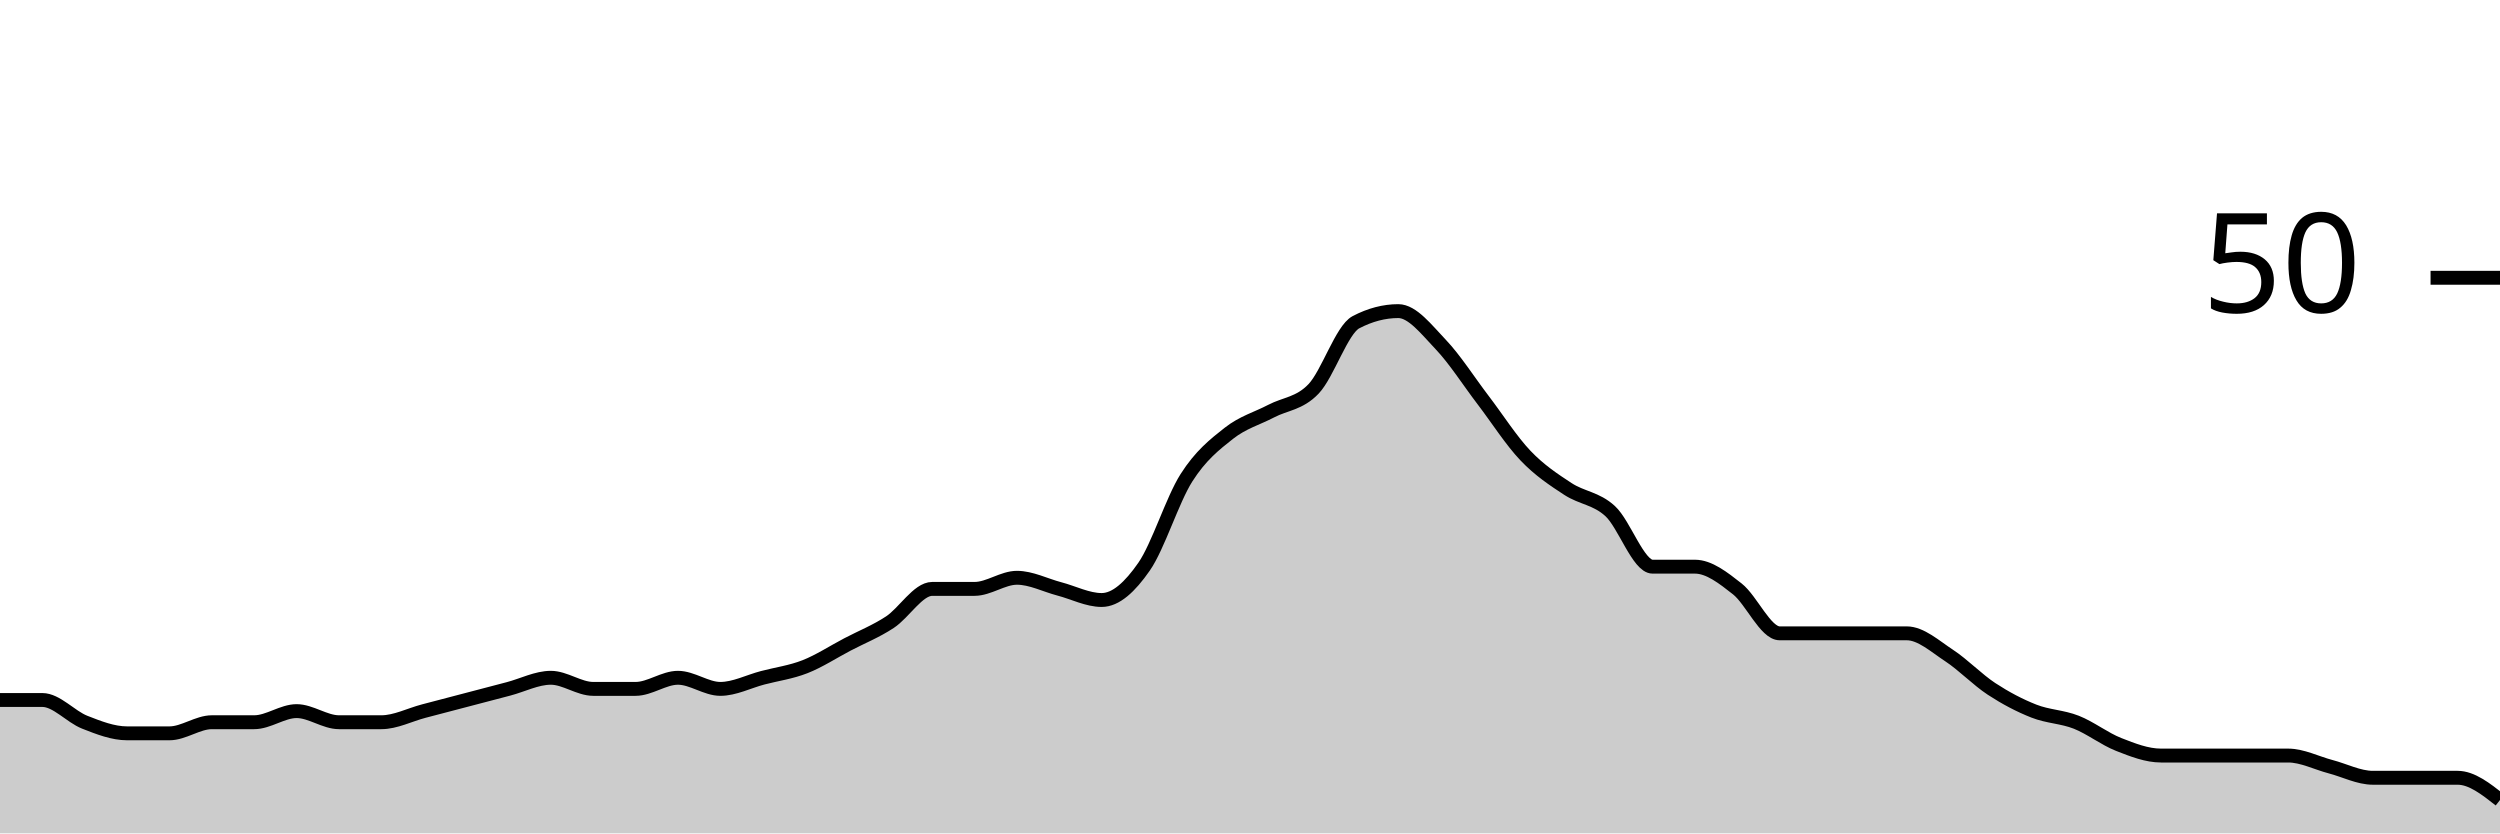
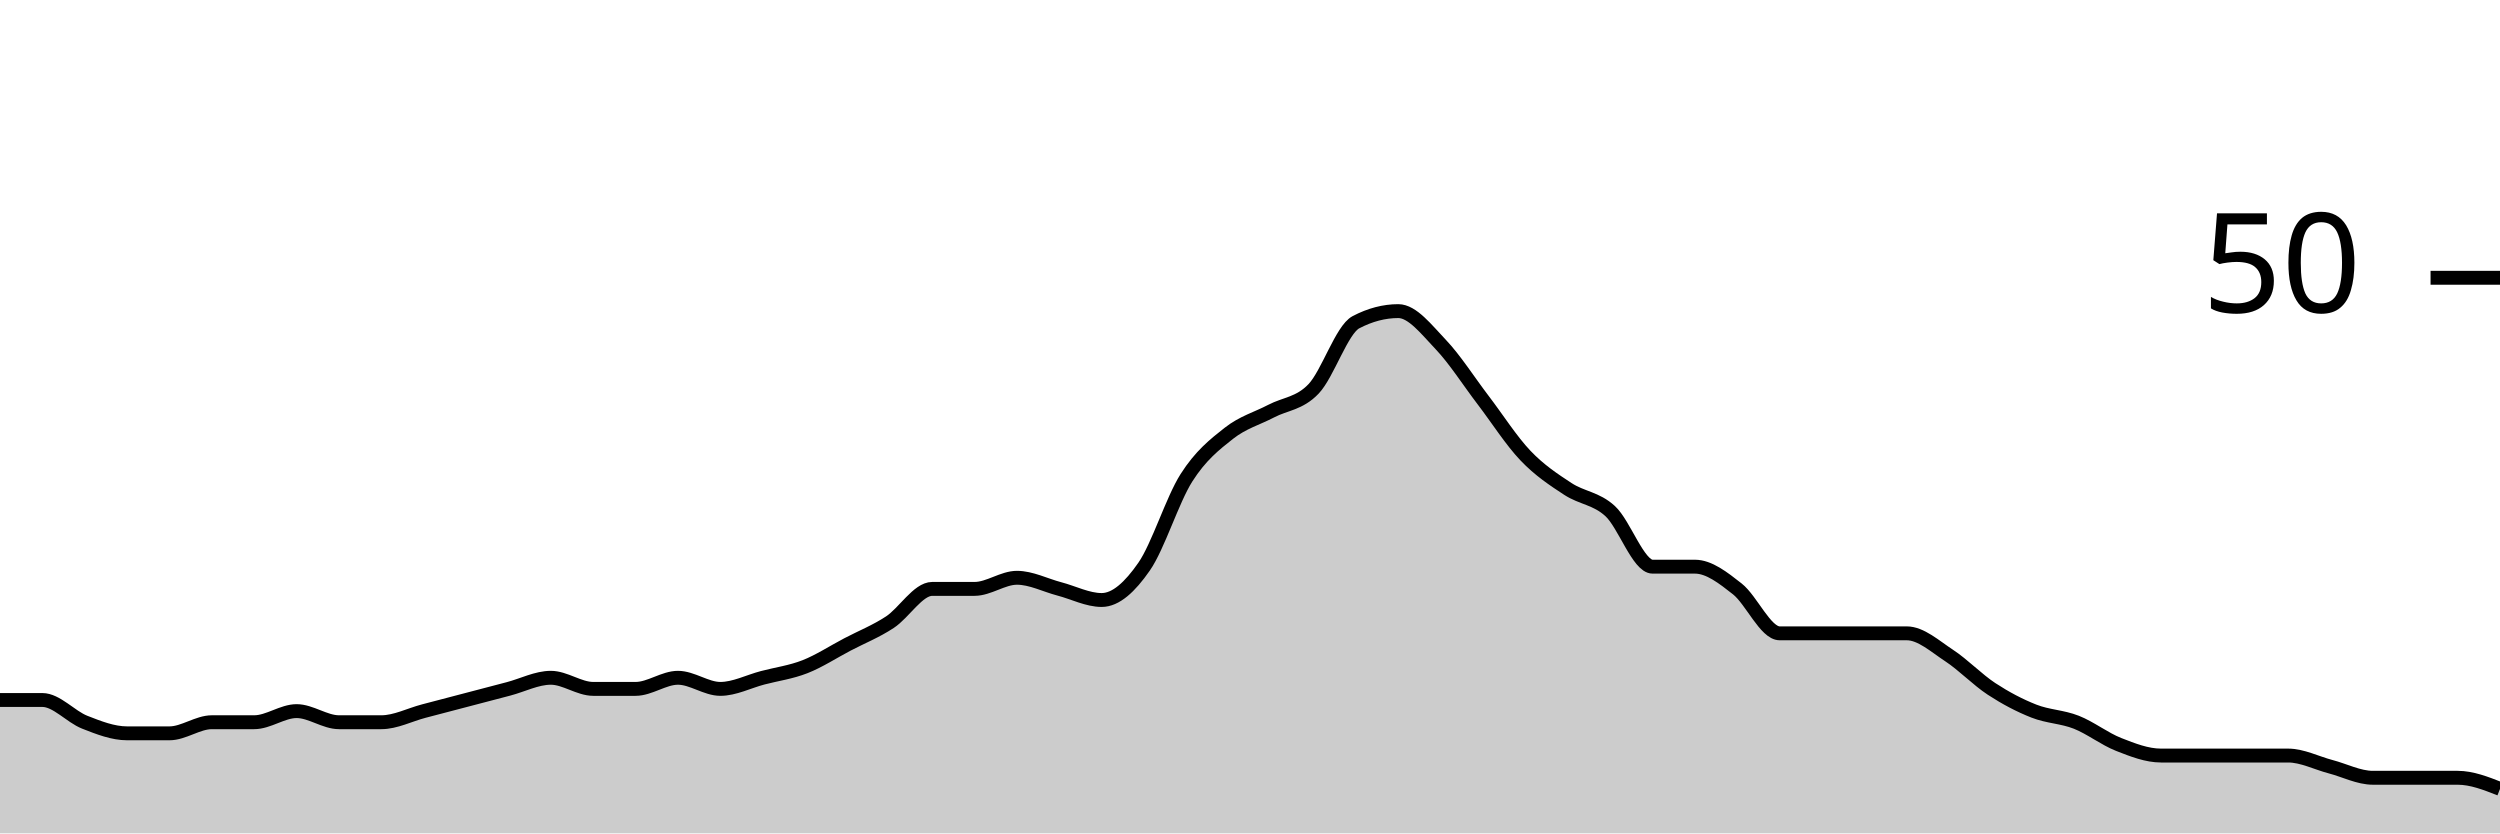
<svg xmlns="http://www.w3.org/2000/svg" viewBox="0 0 180 60">
  <g transform="translate(0,20)">
-     <path class="area" fill="rgba(0, 0, 0, 0.2)" d="M0,30.4C1.017,30.4,2.034,30.4,3.051,30.4C4.068,30.4,5.085,31.6,6.102,32C7.119,32.4,8.136,32.8,9.153,32.8C10.169,32.8,11.186,32.8,12.203,32.8C13.22,32.8,14.237,32,15.254,32C16.271,32,17.288,32,18.305,32C19.322,32,20.339,31.2,21.356,31.2C22.373,31.2,23.39,32,24.407,32C25.424,32,26.441,32,27.458,32C28.475,32,29.492,31.467,30.508,31.2C31.525,30.933,32.542,30.667,33.559,30.4C34.576,30.133,35.593,29.867,36.61,29.6C37.627,29.333,38.644,28.8,39.661,28.8C40.678,28.8,41.695,29.6,42.712,29.6C43.729,29.6,44.746,29.6,45.763,29.6C46.78,29.6,47.797,28.8,48.814,28.8C49.831,28.8,50.847,29.6,51.864,29.6C52.881,29.6,53.898,29.067,54.915,28.8C55.932,28.533,56.949,28.4,57.966,28C58.983,27.6,60,26.933,61.017,26.4C62.034,25.867,63.051,25.467,64.068,24.8C65.085,24.133,66.102,22.4,67.119,22.4C68.136,22.4,69.153,22.4,70.169,22.4C71.186,22.4,72.203,21.6,73.22,21.6C74.237,21.6,75.254,22.133,76.271,22.4C77.288,22.667,78.305,23.2,79.322,23.2C80.339,23.2,81.356,22.267,82.373,20.8C83.39,19.333,84.407,16,85.424,14.4C86.441,12.8,87.458,12,88.475,11.2C89.492,10.4,90.508,10.133,91.525,9.6C92.542,9.067,93.559,9.067,94.576,8C95.593,6.933,96.61,3.733,97.627,3.2C98.644,2.667,99.661,2.4,100.678,2.4C101.695,2.4,102.712,3.733,103.729,4.8C104.746,5.867,105.763,7.467,106.78,8.8C107.797,10.133,108.814,11.733,109.831,12.8C110.847,13.867,111.864,14.533,112.881,15.2C113.898,15.867,114.915,15.867,115.932,16.8C116.949,17.733,117.966,20.8,118.983,20.8C120,20.8,121.017,20.8,122.034,20.8C123.051,20.8,124.068,21.6,125.085,22.4C126.102,23.2,127.119,25.6,128.136,25.6C129.153,25.6,130.169,25.6,131.186,25.6C132.203,25.6,133.22,25.6,134.237,25.6C135.254,25.6,136.271,25.6,137.288,25.6C138.305,25.6,139.322,26.533,140.339,27.2C141.356,27.867,142.373,28.933,143.39,29.6C144.407,30.267,145.424,30.8,146.441,31.2C147.458,31.6,148.475,31.6,149.492,32C150.508,32.4,151.525,33.2,152.542,33.6C153.559,34,154.576,34.4,155.593,34.4C156.61,34.4,157.627,34.4,158.644,34.4C159.661,34.4,160.678,34.4,161.695,34.4C162.712,34.4,163.729,34.4,164.746,34.4C165.763,34.4,166.78,34.933,167.797,35.2C168.814,35.467,169.831,36,170.847,36C171.864,36,172.881,36,173.898,36C174.915,36,175.932,36,176.949,36C177.966,36,178.983,36.8,180,37.6L180,40C178.983,40,177.966,40,176.949,40C175.932,40,174.915,40,173.898,40C172.881,40,171.864,40,170.847,40C169.831,40,168.814,40,167.797,40C166.78,40,165.763,40,164.746,40C163.729,40,162.712,40,161.695,40C160.678,40,159.661,40,158.644,40C157.627,40,156.61,40,155.593,40C154.576,40,153.559,40,152.542,40C151.525,40,150.508,40,149.492,40C148.475,40,147.458,40,146.441,40C145.424,40,144.407,40,143.39,40C142.373,40,141.356,40,140.339,40C139.322,40,138.305,40,137.288,40C136.271,40,135.254,40,134.237,40C133.22,40,132.203,40,131.186,40C130.169,40,129.153,40,128.136,40C127.119,40,126.102,40,125.085,40C124.068,40,123.051,40,122.034,40C121.017,40,120,40,118.983,40C117.966,40,116.949,40,115.932,40C114.915,40,113.898,40,112.881,40C111.864,40,110.847,40,109.831,40C108.814,40,107.797,40,106.78,40C105.763,40,104.746,40,103.729,40C102.712,40,101.695,40,100.678,40C99.661,40,98.644,40,97.627,40C96.61,40,95.593,40,94.576,40C93.559,40,92.542,40,91.525,40C90.508,40,89.492,40,88.475,40C87.458,40,86.441,40,85.424,40C84.407,40,83.39,40,82.373,40C81.356,40,80.339,40,79.322,40C78.305,40,77.288,40,76.271,40C75.254,40,74.237,40,73.22,40C72.203,40,71.186,40,70.169,40C69.153,40,68.136,40,67.119,40C66.102,40,65.085,40,64.068,40C63.051,40,62.034,40,61.017,40C60,40,58.983,40,57.966,40C56.949,40,55.932,40,54.915,40C53.898,40,52.881,40,51.864,40C50.847,40,49.831,40,48.814,40C47.797,40,46.78,40,45.763,40C44.746,40,43.729,40,42.712,40C41.695,40,40.678,40,39.661,40C38.644,40,37.627,40,36.61,40C35.593,40,34.576,40,33.559,40C32.542,40,31.525,40,30.508,40C29.492,40,28.475,40,27.458,40C26.441,40,25.424,40,24.407,40C23.39,40,22.373,40,21.356,40C20.339,40,19.322,40,18.305,40C17.288,40,16.271,40,15.254,40C14.237,40,13.22,40,12.203,40C11.186,40,10.169,40,9.153,40C8.136,40,7.119,40,6.102,40C5.085,40,4.068,40,3.051,40C2.034,40,1.017,40,0,40Z" />
-     <path class="line" stroke="black" fill="none" d="M0,30.4C1.017,30.4,2.034,30.4,3.051,30.4C4.068,30.4,5.085,31.6,6.102,32C7.119,32.4,8.136,32.8,9.153,32.8C10.169,32.8,11.186,32.8,12.203,32.8C13.22,32.8,14.237,32,15.254,32C16.271,32,17.288,32,18.305,32C19.322,32,20.339,31.2,21.356,31.2C22.373,31.2,23.39,32,24.407,32C25.424,32,26.441,32,27.458,32C28.475,32,29.492,31.467,30.508,31.2C31.525,30.933,32.542,30.667,33.559,30.4C34.576,30.133,35.593,29.867,36.61,29.6C37.627,29.333,38.644,28.8,39.661,28.8C40.678,28.8,41.695,29.6,42.712,29.6C43.729,29.6,44.746,29.6,45.763,29.6C46.78,29.6,47.797,28.8,48.814,28.8C49.831,28.8,50.847,29.6,51.864,29.6C52.881,29.6,53.898,29.067,54.915,28.8C55.932,28.533,56.949,28.4,57.966,28C58.983,27.6,60,26.933,61.017,26.4C62.034,25.867,63.051,25.467,64.068,24.8C65.085,24.133,66.102,22.4,67.119,22.4C68.136,22.4,69.153,22.4,70.169,22.4C71.186,22.4,72.203,21.6,73.22,21.6C74.237,21.6,75.254,22.133,76.271,22.4C77.288,22.667,78.305,23.2,79.322,23.2C80.339,23.2,81.356,22.267,82.373,20.8C83.39,19.333,84.407,16,85.424,14.4C86.441,12.8,87.458,12,88.475,11.2C89.492,10.4,90.508,10.133,91.525,9.6C92.542,9.067,93.559,9.067,94.576,8C95.593,6.933,96.61,3.733,97.627,3.2C98.644,2.667,99.661,2.4,100.678,2.4C101.695,2.4,102.712,3.733,103.729,4.8C104.746,5.867,105.763,7.467,106.78,8.8C107.797,10.133,108.814,11.733,109.831,12.8C110.847,13.867,111.864,14.533,112.881,15.2C113.898,15.867,114.915,15.867,115.932,16.8C116.949,17.733,117.966,20.8,118.983,20.8C120,20.8,121.017,20.8,122.034,20.8C123.051,20.8,124.068,21.6,125.085,22.4C126.102,23.2,127.119,25.6,128.136,25.6C129.153,25.6,130.169,25.6,131.186,25.6C132.203,25.6,133.22,25.6,134.237,25.6C135.254,25.6,136.271,25.6,137.288,25.6C138.305,25.6,139.322,26.533,140.339,27.2C141.356,27.867,142.373,28.933,143.39,29.6C144.407,30.267,145.424,30.8,146.441,31.2C147.458,31.6,148.475,31.6,149.492,32C150.508,32.4,151.525,33.2,152.542,33.6C153.559,34,154.576,34.4,155.593,34.4C156.61,34.4,157.627,34.4,158.644,34.4C159.661,34.4,160.678,34.4,161.695,34.4C162.712,34.4,163.729,34.4,164.746,34.4C165.763,34.4,166.78,34.933,167.797,35.2C168.814,35.467,169.831,36,170.847,36C171.864,36,172.881,36,173.898,36C174.915,36,175.932,36,176.949,36C177.966,36,178.983,36.8,180,37.6" />
+     <path class="area" fill="rgba(0, 0, 0, 0.2)" d="M0,30.4C1.017,30.4,2.034,30.4,3.051,30.4C4.068,30.4,5.085,31.6,6.102,32C7.119,32.4,8.136,32.8,9.153,32.8C10.169,32.8,11.186,32.8,12.203,32.8C13.22,32.8,14.237,32,15.254,32C16.271,32,17.288,32,18.305,32C19.322,32,20.339,31.2,21.356,31.2C22.373,31.2,23.39,32,24.407,32C25.424,32,26.441,32,27.458,32C28.475,32,29.492,31.467,30.508,31.2C31.525,30.933,32.542,30.667,33.559,30.4C34.576,30.133,35.593,29.867,36.61,29.6C37.627,29.333,38.644,28.8,39.661,28.8C40.678,28.8,41.695,29.6,42.712,29.6C43.729,29.6,44.746,29.6,45.763,29.6C46.78,29.6,47.797,28.8,48.814,28.8C49.831,28.8,50.847,29.6,51.864,29.6C52.881,29.6,53.898,29.067,54.915,28.8C55.932,28.533,56.949,28.4,57.966,28C58.983,27.6,60,26.933,61.017,26.4C62.034,25.867,63.051,25.467,64.068,24.8C65.085,24.133,66.102,22.4,67.119,22.4C68.136,22.4,69.153,22.4,70.169,22.4C71.186,22.4,72.203,21.6,73.22,21.6C74.237,21.6,75.254,22.133,76.271,22.4C77.288,22.667,78.305,23.2,79.322,23.2C80.339,23.2,81.356,22.267,82.373,20.8C83.39,19.333,84.407,16,85.424,14.4C86.441,12.8,87.458,12,88.475,11.2C89.492,10.4,90.508,10.133,91.525,9.6C92.542,9.067,93.559,9.067,94.576,8C95.593,6.933,96.61,3.733,97.627,3.2C98.644,2.667,99.661,2.4,100.678,2.4C101.695,2.4,102.712,3.733,103.729,4.8C104.746,5.867,105.763,7.467,106.78,8.8C107.797,10.133,108.814,11.733,109.831,12.8C110.847,13.867,111.864,14.533,112.881,15.2C113.898,15.867,114.915,15.867,115.932,16.8C116.949,17.733,117.966,20.8,118.983,20.8C120,20.8,121.017,20.8,122.034,20.8C123.051,20.8,124.068,21.6,125.085,22.4C126.102,23.2,127.119,25.6,128.136,25.6C129.153,25.6,130.169,25.6,131.186,25.6C132.203,25.6,133.22,25.6,134.237,25.6C135.254,25.6,136.271,25.6,137.288,25.6C138.305,25.6,139.322,26.533,140.339,27.2C141.356,27.867,142.373,28.933,143.39,29.6C144.407,30.267,145.424,30.8,146.441,31.2C147.458,31.6,148.475,31.6,149.492,32C150.508,32.4,151.525,33.2,152.542,33.6C153.559,34,154.576,34.4,155.593,34.4C156.61,34.4,157.627,34.4,158.644,34.4C159.661,34.4,160.678,34.4,161.695,34.4C162.712,34.4,163.729,34.4,164.746,34.4C165.763,34.4,166.78,34.933,167.797,35.2C168.814,35.467,169.831,36,170.847,36C171.864,36,172.881,36,173.898,36C174.915,36,175.932,36,176.949,36C177.966,36,178.983,36.4,180,36.8L180,40C178.983,40,177.966,40,176.949,40C175.932,40,174.915,40,173.898,40C172.881,40,171.864,40,170.847,40C169.831,40,168.814,40,167.797,40C166.78,40,165.763,40,164.746,40C163.729,40,162.712,40,161.695,40C160.678,40,159.661,40,158.644,40C157.627,40,156.61,40,155.593,40C154.576,40,153.559,40,152.542,40C151.525,40,150.508,40,149.492,40C148.475,40,147.458,40,146.441,40C145.424,40,144.407,40,143.39,40C142.373,40,141.356,40,140.339,40C139.322,40,138.305,40,137.288,40C136.271,40,135.254,40,134.237,40C133.22,40,132.203,40,131.186,40C130.169,40,129.153,40,128.136,40C127.119,40,126.102,40,125.085,40C124.068,40,123.051,40,122.034,40C121.017,40,120,40,118.983,40C117.966,40,116.949,40,115.932,40C114.915,40,113.898,40,112.881,40C111.864,40,110.847,40,109.831,40C108.814,40,107.797,40,106.78,40C105.763,40,104.746,40,103.729,40C102.712,40,101.695,40,100.678,40C99.661,40,98.644,40,97.627,40C96.61,40,95.593,40,94.576,40C93.559,40,92.542,40,91.525,40C90.508,40,89.492,40,88.475,40C87.458,40,86.441,40,85.424,40C84.407,40,83.39,40,82.373,40C81.356,40,80.339,40,79.322,40C78.305,40,77.288,40,76.271,40C75.254,40,74.237,40,73.22,40C72.203,40,71.186,40,70.169,40C69.153,40,68.136,40,67.119,40C66.102,40,65.085,40,64.068,40C63.051,40,62.034,40,61.017,40C60,40,58.983,40,57.966,40C56.949,40,55.932,40,54.915,40C53.898,40,52.881,40,51.864,40C50.847,40,49.831,40,48.814,40C47.797,40,46.78,40,45.763,40C44.746,40,43.729,40,42.712,40C41.695,40,40.678,40,39.661,40C38.644,40,37.627,40,36.61,40C35.593,40,34.576,40,33.559,40C32.542,40,31.525,40,30.508,40C29.492,40,28.475,40,27.458,40C26.441,40,25.424,40,24.407,40C23.39,40,22.373,40,21.356,40C20.339,40,19.322,40,18.305,40C17.288,40,16.271,40,15.254,40C14.237,40,13.22,40,12.203,40C11.186,40,10.169,40,9.153,40C8.136,40,7.119,40,6.102,40C5.085,40,4.068,40,3.051,40C2.034,40,1.017,40,0,40Z" />
+     <path class="line" stroke="black" fill="none" d="M0,30.4C1.017,30.4,2.034,30.4,3.051,30.4C4.068,30.4,5.085,31.6,6.102,32C7.119,32.4,8.136,32.8,9.153,32.8C10.169,32.8,11.186,32.8,12.203,32.8C13.22,32.8,14.237,32,15.254,32C16.271,32,17.288,32,18.305,32C19.322,32,20.339,31.2,21.356,31.2C22.373,31.2,23.39,32,24.407,32C25.424,32,26.441,32,27.458,32C28.475,32,29.492,31.467,30.508,31.2C31.525,30.933,32.542,30.667,33.559,30.4C34.576,30.133,35.593,29.867,36.61,29.6C37.627,29.333,38.644,28.8,39.661,28.8C40.678,28.8,41.695,29.6,42.712,29.6C43.729,29.6,44.746,29.6,45.763,29.6C46.78,29.6,47.797,28.8,48.814,28.8C49.831,28.8,50.847,29.6,51.864,29.6C52.881,29.6,53.898,29.067,54.915,28.8C55.932,28.533,56.949,28.4,57.966,28C58.983,27.6,60,26.933,61.017,26.4C62.034,25.867,63.051,25.467,64.068,24.8C65.085,24.133,66.102,22.4,67.119,22.4C68.136,22.4,69.153,22.4,70.169,22.4C71.186,22.4,72.203,21.6,73.22,21.6C74.237,21.6,75.254,22.133,76.271,22.4C77.288,22.667,78.305,23.2,79.322,23.2C80.339,23.2,81.356,22.267,82.373,20.8C83.39,19.333,84.407,16,85.424,14.4C86.441,12.8,87.458,12,88.475,11.2C89.492,10.4,90.508,10.133,91.525,9.6C92.542,9.067,93.559,9.067,94.576,8C95.593,6.933,96.61,3.733,97.627,3.2C98.644,2.667,99.661,2.4,100.678,2.4C101.695,2.4,102.712,3.733,103.729,4.8C104.746,5.867,105.763,7.467,106.78,8.8C107.797,10.133,108.814,11.733,109.831,12.8C110.847,13.867,111.864,14.533,112.881,15.2C113.898,15.867,114.915,15.867,115.932,16.8C116.949,17.733,117.966,20.8,118.983,20.8C120,20.8,121.017,20.8,122.034,20.8C123.051,20.8,124.068,21.6,125.085,22.4C126.102,23.2,127.119,25.6,128.136,25.6C129.153,25.6,130.169,25.6,131.186,25.6C132.203,25.6,133.22,25.6,134.237,25.6C135.254,25.6,136.271,25.6,137.288,25.6C138.305,25.6,139.322,26.533,140.339,27.2C141.356,27.867,142.373,28.933,143.39,29.6C144.407,30.267,145.424,30.8,146.441,31.2C147.458,31.6,148.475,31.6,149.492,32C150.508,32.4,151.525,33.2,152.542,33.6C153.559,34,154.576,34.4,155.593,34.4C156.61,34.4,157.627,34.4,158.644,34.4C159.661,34.4,160.678,34.4,161.695,34.4C162.712,34.4,163.729,34.4,164.746,34.4C165.763,34.4,166.78,34.933,167.797,35.2C168.814,35.467,169.831,36,170.847,36C171.864,36,172.881,36,173.898,36C174.915,36,175.932,36,176.949,36C177.966,36,178.983,36.4,180,36.8" />
    <path class="axis-ceiling" stroke-width="1" stroke="black" fill="none" d="M175,0L180,0" />
    <text class="axis-ceiling-label" font-family="sans-serif" text-anchor="end" font-size="10px" x="170" y="2.5">50</text>
  </g>
</svg>
